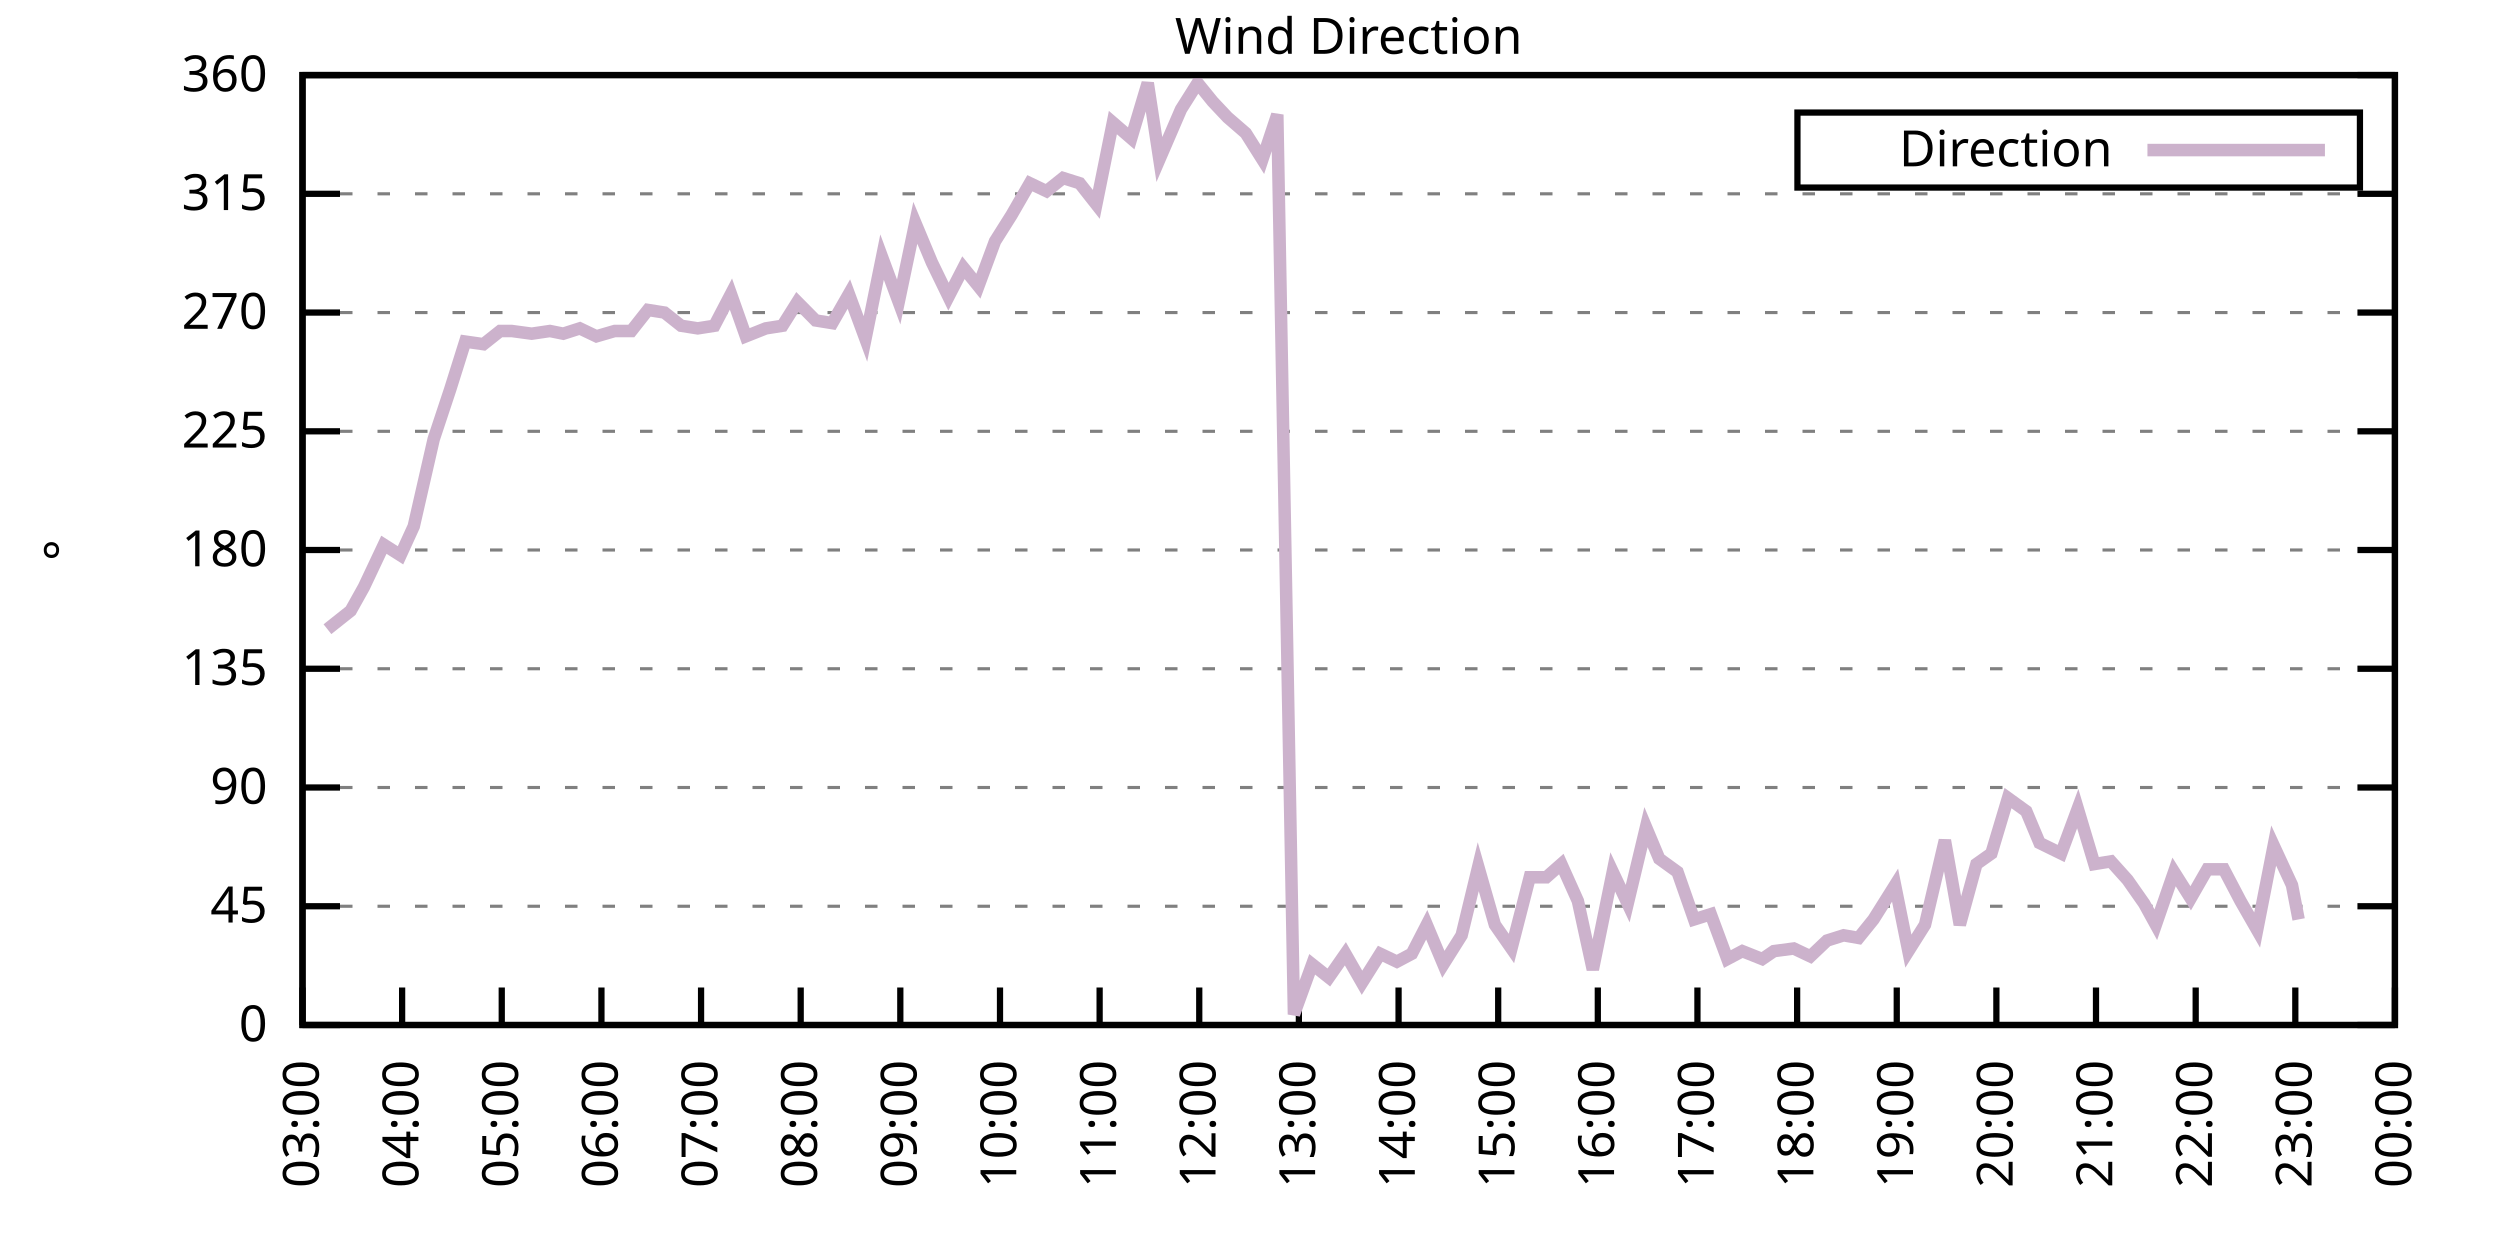
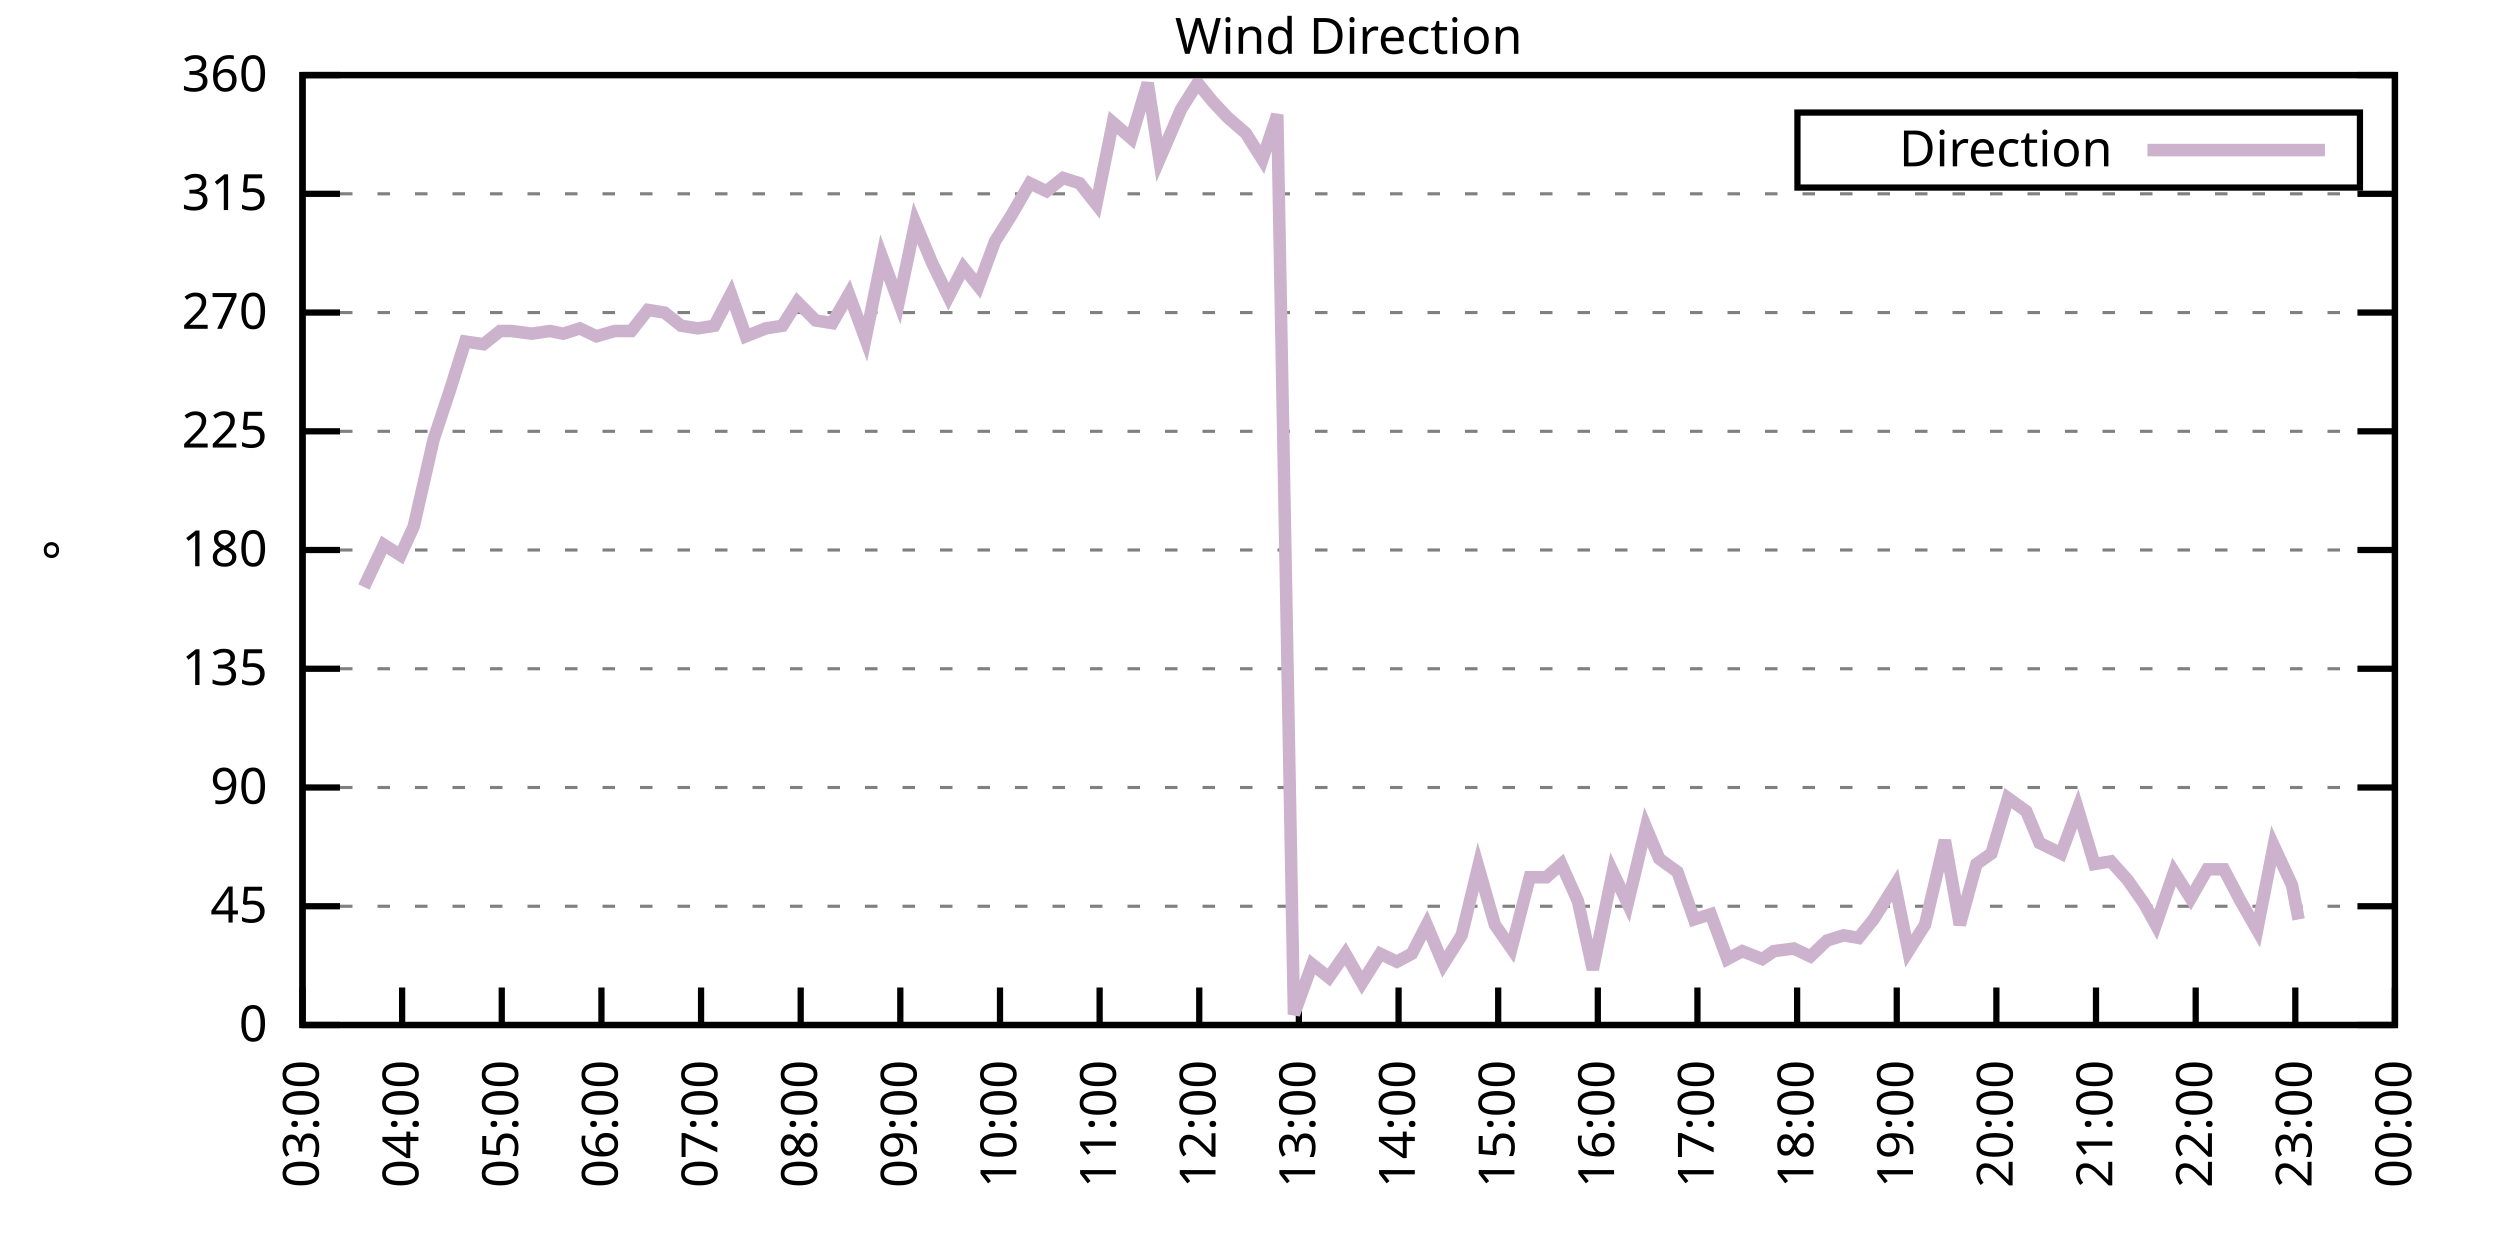
<svg xmlns="http://www.w3.org/2000/svg" xmlns:xlink="http://www.w3.org/1999/xlink" width="400" height="200" viewBox="0 0 400 200">
  <g id="gnuplot_canvas">
    <rect x="0" y="0" width="400" height="200" fill="none" />
    <defs>
      <circle id="gpDot" r="0.5" stroke-width="0.5" stroke="currentColor" />
      <path id="gpPt0" stroke-width="0.333" stroke="currentColor" d="M-1,0 h2 M0,-1 v2" />
      <path id="gpPt1" stroke-width="0.333" stroke="currentColor" d="M-1,-1 L1,1 M1,-1 L-1,1" />
      <path id="gpPt2" stroke-width="0.333" stroke="currentColor" d="M-1,0 L1,0 M0,-1 L0,1 M-1,-1 L1,1 M-1,1 L1,-1" />
      <rect id="gpPt3" stroke-width="0.333" stroke="currentColor" x="-1" y="-1" width="2" height="2" />
      <rect id="gpPt4" stroke-width="0.333" stroke="currentColor" fill="currentColor" x="-1" y="-1" width="2" height="2" />
      <circle id="gpPt5" stroke-width="0.333" stroke="currentColor" cx="0" cy="0" r="1" />
      <use xlink:href="#gpPt5" id="gpPt6" fill="currentColor" stroke="none" />
      <path id="gpPt7" stroke-width="0.333" stroke="currentColor" d="M0,-1.33 L-1.33,0.67 L1.33,0.67 z" />
      <use xlink:href="#gpPt7" id="gpPt8" fill="currentColor" stroke="none" />
      <use xlink:href="#gpPt7" id="gpPt9" stroke="currentColor" transform="rotate(180)" />
      <use xlink:href="#gpPt9" id="gpPt10" fill="currentColor" stroke="none" />
      <use xlink:href="#gpPt3" id="gpPt11" stroke="currentColor" transform="rotate(45)" />
      <use xlink:href="#gpPt11" id="gpPt12" fill="currentColor" stroke="none" />
      <path id="gpPt13" stroke-width="0.333" stroke="currentColor" d="M0,1.330 L1.265,0.411 L0.782,-1.067 L-0.782,-1.076 L-1.265,0.411 z" />
      <use xlink:href="#gpPt13" id="gpPt14" fill="currentColor" stroke="none" />
      <filter id="textbox" filterUnits="objectBoundingBox" x="0" y="0" height="1" width="1">
        <feFlood flood-color="white" flood-opacity="1" result="bgnd" />
        <feComposite in="SourceGraphic" in2="bgnd" operator="atop" />
      </filter>
      <filter id="greybox" filterUnits="objectBoundingBox" x="0" y="0" height="1" width="1">
        <feFlood flood-color="lightgrey" flood-opacity="1" result="grey" />
        <feComposite in="SourceGraphic" in2="grey" operator="atop" />
      </filter>
    </defs>
    <g fill="none" color="white" stroke="currentColor" stroke-width="1.00" stroke-linecap="butt" stroke-linejoin="miter">
</g>
    <g fill="none" color="black" stroke="currentColor" stroke-width="1.00" stroke-linecap="butt" stroke-linejoin="miter">
      <g stroke="none" shape-rendering="crispEdges">
        <polygon fill="rgb(255, 255, 255)" points="48.40,164.00 383.18,164.00 383.18,12.02 48.40,12.02 " />
      </g>
    </g>
    <g fill="none" color="black" stroke="currentColor" stroke-width="1.00" stroke-linecap="butt" stroke-linejoin="miter">
</g>
    <g fill="none" color="black" stroke="black" stroke-width="0.50" stroke-linecap="butt" stroke-linejoin="miter">
</g>
    <g fill="none" color="gray" stroke="currentColor" stroke-width="0.50" stroke-linecap="butt" stroke-linejoin="miter">
      <path stroke="gray" stroke-dasharray="2,4" class="gridline" d="M48.40,164.00 L383.19,164.00  " />
    </g>
    <g fill="none" color="gray" stroke="gray" stroke-width="1.00" stroke-linecap="butt" stroke-linejoin="miter">
</g>
    <g fill="none" color="black" stroke="currentColor" stroke-width="1.00" stroke-linecap="butt" stroke-linejoin="miter">
      <path stroke="black" d="M48.40,164.00 L54.40,164.00 M383.19,164.00 L377.19,164.00  " />
      <g transform="translate(42.80,166.60)" stroke="none" fill="black" font-family="Sans" font-size="8.00" text-anchor="end">
        <text>
          <tspan font-family="Sans"> 0</tspan>
        </text>
      </g>
    </g>
    <g fill="none" color="black" stroke="currentColor" stroke-width="1.00" stroke-linecap="butt" stroke-linejoin="miter">
</g>
    <g fill="none" color="black" stroke="black" stroke-width="0.50" stroke-linecap="butt" stroke-linejoin="miter">
</g>
    <g fill="none" color="gray" stroke="currentColor" stroke-width="0.50" stroke-linecap="butt" stroke-linejoin="miter">
      <path stroke="gray" stroke-dasharray="2,4" class="gridline" d="M48.40,145.00 L383.19,145.00  " />
    </g>
    <g fill="none" color="gray" stroke="gray" stroke-width="1.00" stroke-linecap="butt" stroke-linejoin="miter">
</g>
    <g fill="none" color="black" stroke="currentColor" stroke-width="1.00" stroke-linecap="butt" stroke-linejoin="miter">
      <path stroke="black" d="M48.40,145.00 L54.40,145.00 M383.19,145.00 L377.19,145.00  " />
      <g transform="translate(42.80,147.60)" stroke="none" fill="black" font-family="Sans" font-size="8.00" text-anchor="end">
        <text>
          <tspan font-family="Sans"> 45</tspan>
        </text>
      </g>
    </g>
    <g fill="none" color="black" stroke="currentColor" stroke-width="1.00" stroke-linecap="butt" stroke-linejoin="miter">
</g>
    <g fill="none" color="black" stroke="black" stroke-width="0.50" stroke-linecap="butt" stroke-linejoin="miter">
</g>
    <g fill="none" color="gray" stroke="currentColor" stroke-width="0.50" stroke-linecap="butt" stroke-linejoin="miter">
      <path stroke="gray" stroke-dasharray="2,4" class="gridline" d="M48.40,126.00 L383.19,126.00  " />
    </g>
    <g fill="none" color="gray" stroke="gray" stroke-width="1.00" stroke-linecap="butt" stroke-linejoin="miter">
</g>
    <g fill="none" color="black" stroke="currentColor" stroke-width="1.00" stroke-linecap="butt" stroke-linejoin="miter">
      <path stroke="black" d="M48.40,126.00 L54.40,126.00 M383.19,126.00 L377.19,126.00  " />
      <g transform="translate(42.80,128.60)" stroke="none" fill="black" font-family="Sans" font-size="8.00" text-anchor="end">
        <text>
          <tspan font-family="Sans"> 90</tspan>
        </text>
      </g>
    </g>
    <g fill="none" color="black" stroke="currentColor" stroke-width="1.00" stroke-linecap="butt" stroke-linejoin="miter">
</g>
    <g fill="none" color="black" stroke="black" stroke-width="0.50" stroke-linecap="butt" stroke-linejoin="miter">
</g>
    <g fill="none" color="gray" stroke="currentColor" stroke-width="0.50" stroke-linecap="butt" stroke-linejoin="miter">
      <path stroke="gray" stroke-dasharray="2,4" class="gridline" d="M48.40,107.00 L383.19,107.00  " />
    </g>
    <g fill="none" color="gray" stroke="gray" stroke-width="1.00" stroke-linecap="butt" stroke-linejoin="miter">
</g>
    <g fill="none" color="black" stroke="currentColor" stroke-width="1.00" stroke-linecap="butt" stroke-linejoin="miter">
      <path stroke="black" d="M48.40,107.00 L54.40,107.00 M383.19,107.00 L377.19,107.00  " />
      <g transform="translate(42.80,109.60)" stroke="none" fill="black" font-family="Sans" font-size="8.00" text-anchor="end">
        <text>
          <tspan font-family="Sans"> 135</tspan>
        </text>
      </g>
    </g>
    <g fill="none" color="black" stroke="currentColor" stroke-width="1.00" stroke-linecap="butt" stroke-linejoin="miter">
</g>
    <g fill="none" color="black" stroke="black" stroke-width="0.50" stroke-linecap="butt" stroke-linejoin="miter">
</g>
    <g fill="none" color="gray" stroke="currentColor" stroke-width="0.50" stroke-linecap="butt" stroke-linejoin="miter">
      <path stroke="gray" stroke-dasharray="2,4" class="gridline" d="M48.40,88.00 L383.19,88.00  " />
    </g>
    <g fill="none" color="gray" stroke="gray" stroke-width="1.00" stroke-linecap="butt" stroke-linejoin="miter">
</g>
    <g fill="none" color="black" stroke="currentColor" stroke-width="1.00" stroke-linecap="butt" stroke-linejoin="miter">
      <path stroke="black" d="M48.40,88.00 L54.40,88.00 M383.19,88.00 L377.19,88.00  " />
      <g transform="translate(42.80,90.60)" stroke="none" fill="black" font-family="Sans" font-size="8.00" text-anchor="end">
        <text>
          <tspan font-family="Sans"> 180</tspan>
        </text>
      </g>
    </g>
    <g fill="none" color="black" stroke="currentColor" stroke-width="1.00" stroke-linecap="butt" stroke-linejoin="miter">
</g>
    <g fill="none" color="black" stroke="black" stroke-width="0.50" stroke-linecap="butt" stroke-linejoin="miter">
</g>
    <g fill="none" color="gray" stroke="currentColor" stroke-width="0.50" stroke-linecap="butt" stroke-linejoin="miter">
      <path stroke="gray" stroke-dasharray="2,4" class="gridline" d="M48.40,69.01 L383.19,69.01  " />
    </g>
    <g fill="none" color="gray" stroke="gray" stroke-width="1.00" stroke-linecap="butt" stroke-linejoin="miter">
</g>
    <g fill="none" color="black" stroke="currentColor" stroke-width="1.00" stroke-linecap="butt" stroke-linejoin="miter">
      <path stroke="black" d="M48.40,69.01 L54.40,69.01 M383.19,69.01 L377.19,69.01  " />
      <g transform="translate(42.80,71.61)" stroke="none" fill="black" font-family="Sans" font-size="8.00" text-anchor="end">
        <text>
          <tspan font-family="Sans"> 225</tspan>
        </text>
      </g>
    </g>
    <g fill="none" color="black" stroke="currentColor" stroke-width="1.00" stroke-linecap="butt" stroke-linejoin="miter">
</g>
    <g fill="none" color="black" stroke="black" stroke-width="0.50" stroke-linecap="butt" stroke-linejoin="miter">
</g>
    <g fill="none" color="gray" stroke="currentColor" stroke-width="0.50" stroke-linecap="butt" stroke-linejoin="miter">
      <path stroke="gray" stroke-dasharray="2,4" class="gridline" d="M48.40,50.01 L383.19,50.01  " />
    </g>
    <g fill="none" color="gray" stroke="gray" stroke-width="1.00" stroke-linecap="butt" stroke-linejoin="miter">
</g>
    <g fill="none" color="black" stroke="currentColor" stroke-width="1.00" stroke-linecap="butt" stroke-linejoin="miter">
      <path stroke="black" d="M48.40,50.01 L54.40,50.01 M383.19,50.01 L377.19,50.01  " />
      <g transform="translate(42.80,52.61)" stroke="none" fill="black" font-family="Sans" font-size="8.00" text-anchor="end">
        <text>
          <tspan font-family="Sans"> 270</tspan>
        </text>
      </g>
    </g>
    <g fill="none" color="black" stroke="currentColor" stroke-width="1.00" stroke-linecap="butt" stroke-linejoin="miter">
</g>
    <g fill="none" color="black" stroke="black" stroke-width="0.50" stroke-linecap="butt" stroke-linejoin="miter">
</g>
    <g fill="none" color="gray" stroke="currentColor" stroke-width="0.50" stroke-linecap="butt" stroke-linejoin="miter">
      <path stroke="gray" stroke-dasharray="2,4" class="gridline" d="M48.40,31.01 L383.19,31.01  " />
    </g>
    <g fill="none" color="gray" stroke="gray" stroke-width="1.00" stroke-linecap="butt" stroke-linejoin="miter">
</g>
    <g fill="none" color="black" stroke="currentColor" stroke-width="1.00" stroke-linecap="butt" stroke-linejoin="miter">
      <path stroke="black" d="M48.40,31.01 L54.40,31.01 M383.19,31.01 L377.19,31.01  " />
      <g transform="translate(42.80,33.61)" stroke="none" fill="black" font-family="Sans" font-size="8.00" text-anchor="end">
        <text>
          <tspan font-family="Sans"> 315</tspan>
        </text>
      </g>
    </g>
    <g fill="none" color="black" stroke="currentColor" stroke-width="1.00" stroke-linecap="butt" stroke-linejoin="miter">
</g>
    <g fill="none" color="black" stroke="black" stroke-width="0.50" stroke-linecap="butt" stroke-linejoin="miter">
</g>
    <g fill="none" color="gray" stroke="currentColor" stroke-width="0.50" stroke-linecap="butt" stroke-linejoin="miter">
      <path stroke="gray" stroke-dasharray="2,4" class="gridline" d="M48.40,12.01 L383.19,12.01  " />
    </g>
    <g fill="none" color="gray" stroke="gray" stroke-width="1.00" stroke-linecap="butt" stroke-linejoin="miter">
</g>
    <g fill="none" color="black" stroke="currentColor" stroke-width="1.00" stroke-linecap="butt" stroke-linejoin="miter">
      <path stroke="black" d="M48.40,12.01 L54.40,12.01 M383.19,12.01 L377.19,12.01  " />
      <g transform="translate(42.80,14.61)" stroke="none" fill="black" font-family="Sans" font-size="8.00" text-anchor="end">
        <text>
          <tspan font-family="Sans"> 360</tspan>
        </text>
      </g>
    </g>
    <g fill="none" color="black" stroke="currentColor" stroke-width="1.00" stroke-linecap="butt" stroke-linejoin="miter">
      <path stroke="black" d="M48.40,164.00 L48.40,158.00  " />
      <g transform="translate(51.00,169.60) rotate(270.00)" stroke="none" fill="black" font-family="Sans" font-size="8.00" text-anchor="end">
        <text>
          <tspan font-family="Sans">03:00</tspan>
        </text>
      </g>
    </g>
    <g fill="none" color="black" stroke="currentColor" stroke-width="1.00" stroke-linecap="butt" stroke-linejoin="miter">
      <path stroke="black" d="M64.34,164.00 L64.34,158.00  " />
      <g transform="translate(66.94,169.60) rotate(270.00)" stroke="none" fill="black" font-family="Sans" font-size="8.00" text-anchor="end">
        <text>
          <tspan font-family="Sans">04:00</tspan>
        </text>
      </g>
    </g>
    <g fill="none" color="black" stroke="currentColor" stroke-width="1.00" stroke-linecap="butt" stroke-linejoin="miter">
      <path stroke="black" d="M80.28,164.00 L80.28,158.00  " />
      <g transform="translate(82.88,169.60) rotate(270.00)" stroke="none" fill="black" font-family="Sans" font-size="8.00" text-anchor="end">
        <text>
          <tspan font-family="Sans">05:00</tspan>
        </text>
      </g>
    </g>
    <g fill="none" color="black" stroke="currentColor" stroke-width="1.00" stroke-linecap="butt" stroke-linejoin="miter">
      <path stroke="black" d="M96.23,164.00 L96.23,158.00  " />
      <g transform="translate(98.83,169.60) rotate(270.00)" stroke="none" fill="black" font-family="Sans" font-size="8.00" text-anchor="end">
        <text>
          <tspan font-family="Sans">06:00</tspan>
        </text>
      </g>
    </g>
    <g fill="none" color="black" stroke="currentColor" stroke-width="1.00" stroke-linecap="butt" stroke-linejoin="miter">
      <path stroke="black" d="M112.17,164.00 L112.17,158.00  " />
      <g transform="translate(114.77,169.60) rotate(270.00)" stroke="none" fill="black" font-family="Sans" font-size="8.00" text-anchor="end">
        <text>
          <tspan font-family="Sans">07:00</tspan>
        </text>
      </g>
    </g>
    <g fill="none" color="black" stroke="currentColor" stroke-width="1.00" stroke-linecap="butt" stroke-linejoin="miter">
      <path stroke="black" d="M128.11,164.00 L128.11,158.00  " />
      <g transform="translate(130.71,169.60) rotate(270.00)" stroke="none" fill="black" font-family="Sans" font-size="8.00" text-anchor="end">
        <text>
          <tspan font-family="Sans">08:00</tspan>
        </text>
      </g>
    </g>
    <g fill="none" color="black" stroke="currentColor" stroke-width="1.00" stroke-linecap="butt" stroke-linejoin="miter">
      <path stroke="black" d="M144.05,164.00 L144.05,158.00  " />
      <g transform="translate(146.65,169.60) rotate(270.00)" stroke="none" fill="black" font-family="Sans" font-size="8.00" text-anchor="end">
        <text>
          <tspan font-family="Sans">09:00</tspan>
        </text>
      </g>
    </g>
    <g fill="none" color="black" stroke="currentColor" stroke-width="1.00" stroke-linecap="butt" stroke-linejoin="miter">
      <path stroke="black" d="M160.00,164.00 L160.00,158.00  " />
      <g transform="translate(162.60,169.60) rotate(270.00)" stroke="none" fill="black" font-family="Sans" font-size="8.00" text-anchor="end">
        <text>
          <tspan font-family="Sans">10:00</tspan>
        </text>
      </g>
    </g>
    <g fill="none" color="black" stroke="currentColor" stroke-width="1.00" stroke-linecap="butt" stroke-linejoin="miter">
      <path stroke="black" d="M175.94,164.00 L175.94,158.00  " />
      <g transform="translate(178.54,169.60) rotate(270.00)" stroke="none" fill="black" font-family="Sans" font-size="8.00" text-anchor="end">
        <text>
          <tspan font-family="Sans">11:00</tspan>
        </text>
      </g>
    </g>
    <g fill="none" color="black" stroke="currentColor" stroke-width="1.00" stroke-linecap="butt" stroke-linejoin="miter">
      <path stroke="black" d="M191.88,164.00 L191.88,158.00  " />
      <g transform="translate(194.48,169.60) rotate(270.00)" stroke="none" fill="black" font-family="Sans" font-size="8.00" text-anchor="end">
        <text>
          <tspan font-family="Sans">12:00</tspan>
        </text>
      </g>
    </g>
    <g fill="none" color="black" stroke="currentColor" stroke-width="1.00" stroke-linecap="butt" stroke-linejoin="miter">
      <path stroke="black" d="M207.82,164.00 L207.82,158.00  " />
      <g transform="translate(210.42,169.60) rotate(270.00)" stroke="none" fill="black" font-family="Sans" font-size="8.00" text-anchor="end">
        <text>
          <tspan font-family="Sans">13:00</tspan>
        </text>
      </g>
    </g>
    <g fill="none" color="black" stroke="currentColor" stroke-width="1.00" stroke-linecap="butt" stroke-linejoin="miter">
      <path stroke="black" d="M223.77,164.00 L223.77,158.00  " />
      <g transform="translate(226.37,169.60) rotate(270.00)" stroke="none" fill="black" font-family="Sans" font-size="8.00" text-anchor="end">
        <text>
          <tspan font-family="Sans">14:00</tspan>
        </text>
      </g>
    </g>
    <g fill="none" color="black" stroke="currentColor" stroke-width="1.00" stroke-linecap="butt" stroke-linejoin="miter">
      <path stroke="black" d="M239.71,164.00 L239.71,158.00  " />
      <g transform="translate(242.31,169.60) rotate(270.00)" stroke="none" fill="black" font-family="Sans" font-size="8.00" text-anchor="end">
        <text>
          <tspan font-family="Sans">15:00</tspan>
        </text>
      </g>
    </g>
    <g fill="none" color="black" stroke="currentColor" stroke-width="1.00" stroke-linecap="butt" stroke-linejoin="miter">
      <path stroke="black" d="M255.65,164.00 L255.65,158.00  " />
      <g transform="translate(258.25,169.60) rotate(270.00)" stroke="none" fill="black" font-family="Sans" font-size="8.00" text-anchor="end">
        <text>
          <tspan font-family="Sans">16:00</tspan>
        </text>
      </g>
    </g>
    <g fill="none" color="black" stroke="currentColor" stroke-width="1.00" stroke-linecap="butt" stroke-linejoin="miter">
      <path stroke="black" d="M271.59,164.00 L271.59,158.00  " />
      <g transform="translate(274.19,169.60) rotate(270.00)" stroke="none" fill="black" font-family="Sans" font-size="8.00" text-anchor="end">
        <text>
          <tspan font-family="Sans">17:00</tspan>
        </text>
      </g>
    </g>
    <g fill="none" color="black" stroke="currentColor" stroke-width="1.00" stroke-linecap="butt" stroke-linejoin="miter">
      <path stroke="black" d="M287.54,164.00 L287.54,158.00  " />
      <g transform="translate(290.14,169.60) rotate(270.00)" stroke="none" fill="black" font-family="Sans" font-size="8.00" text-anchor="end">
        <text>
          <tspan font-family="Sans">18:00</tspan>
        </text>
      </g>
    </g>
    <g fill="none" color="black" stroke="currentColor" stroke-width="1.00" stroke-linecap="butt" stroke-linejoin="miter">
      <path stroke="black" d="M303.48,164.00 L303.48,158.00  " />
      <g transform="translate(306.08,169.60) rotate(270.00)" stroke="none" fill="black" font-family="Sans" font-size="8.00" text-anchor="end">
        <text>
          <tspan font-family="Sans">19:00</tspan>
        </text>
      </g>
    </g>
    <g fill="none" color="black" stroke="currentColor" stroke-width="1.00" stroke-linecap="butt" stroke-linejoin="miter">
      <path stroke="black" d="M319.42,164.00 L319.42,158.00  " />
      <g transform="translate(322.02,169.60) rotate(270.00)" stroke="none" fill="black" font-family="Sans" font-size="8.00" text-anchor="end">
        <text>
          <tspan font-family="Sans">20:00</tspan>
        </text>
      </g>
    </g>
    <g fill="none" color="black" stroke="currentColor" stroke-width="1.00" stroke-linecap="butt" stroke-linejoin="miter">
      <path stroke="black" d="M335.36,164.00 L335.36,158.00  " />
      <g transform="translate(337.96,169.60) rotate(270.00)" stroke="none" fill="black" font-family="Sans" font-size="8.00" text-anchor="end">
        <text>
          <tspan font-family="Sans">21:00</tspan>
        </text>
      </g>
    </g>
    <g fill="none" color="black" stroke="currentColor" stroke-width="1.00" stroke-linecap="butt" stroke-linejoin="miter">
      <path stroke="black" d="M351.31,164.00 L351.31,158.00  " />
      <g transform="translate(353.91,169.60) rotate(270.00)" stroke="none" fill="black" font-family="Sans" font-size="8.00" text-anchor="end">
        <text>
          <tspan font-family="Sans">22:00</tspan>
        </text>
      </g>
    </g>
    <g fill="none" color="black" stroke="currentColor" stroke-width="1.00" stroke-linecap="butt" stroke-linejoin="miter">
      <path stroke="black" d="M367.25,164.00 L367.25,158.00  " />
      <g transform="translate(369.85,169.60) rotate(270.00)" stroke="none" fill="black" font-family="Sans" font-size="8.00" text-anchor="end">
        <text>
          <tspan font-family="Sans">23:00</tspan>
        </text>
      </g>
    </g>
    <g fill="none" color="black" stroke="currentColor" stroke-width="1.00" stroke-linecap="butt" stroke-linejoin="miter">
      <path stroke="black" d="M383.19,164.00 L383.19,158.00  " />
      <g transform="translate(385.79,169.60) rotate(270.00)" stroke="none" fill="black" font-family="Sans" font-size="8.00" text-anchor="end">
        <text>
          <tspan font-family="Sans">00:00</tspan>
        </text>
      </g>
    </g>
    <g fill="none" color="black" stroke="currentColor" stroke-width="1.00" stroke-linecap="butt" stroke-linejoin="miter">
</g>
    <g fill="none" color="black" stroke="currentColor" stroke-width="1.00" stroke-linecap="butt" stroke-linejoin="miter">
      <path stroke="black" d="M48.40,12.01 L48.40,164.00 L383.19,164.00 L383.19,12.01 L48.40,12.01 Z  " />
    </g>
    <g fill="none" color="black" stroke="currentColor" stroke-width="1.00" stroke-linecap="butt" stroke-linejoin="miter">
</g>
    <g fill="none" color="black" stroke="currentColor" stroke-width="1.00" stroke-linecap="butt" stroke-linejoin="miter">
      <path stroke="black" d="M287.59,30.01 L287.59,18.01 L377.59,18.01 L377.59,30.01 L287.59,30.01 Z  " />
    </g>
    <g id="Wind_direction_plot_1">
      <g fill="none" color="white" stroke="black" stroke-width="2.00" stroke-linecap="butt" stroke-linejoin="miter">
</g>
      <g fill="none" color="black" stroke="currentColor" stroke-width="2.00" stroke-linecap="butt" stroke-linejoin="miter">
        <g transform="translate(337.99,26.61)" stroke="none" fill="black" font-family="Sans" font-size="8.00" text-anchor="end">
          <text>
            <tspan font-family="Sans">Direction</tspan>
          </text>
        </g>
      </g>
      <g fill="none" color="black" stroke="currentColor" stroke-width="2.00" stroke-linecap="butt" stroke-linejoin="miter">
-         <path stroke="rgb(204, 178, 204)" d="M343.59,24.01 L371.99,24.01 M52.39,100.67 L56.11,97.72 L58.23,93.92 L61.42,87.16 L64.08,88.85 L66.20,84.21   L69.39,70.27 L72.05,62.25 L74.44,54.65 L77.36,55.07 L80.02,52.96 L81.88,52.96 L85.07,53.39 L87.99,52.96   L90.12,53.39 L92.77,52.54 L95.43,53.81 L98.35,52.96 L101.01,52.96 L103.67,49.59 L106.32,50.01 L108.98,52.12   L111.64,52.54 L114.30,52.12 L116.95,47.05 L119.34,53.81 L122.53,52.54 L125.19,52.12 L127.58,48.32 L130.50,51.27   L133.16,51.70 L135.82,47.05 L138.47,54.23 L141.13,41.14 L143.79,48.32 L146.45,35.65 L149.10,41.99 L151.76,47.47   L154.15,42.83 L156.54,45.79 L159.20,38.61 L161.86,34.39 L164.78,29.32 L167.44,30.59 L170.09,28.48 L172.75,29.32   L175.41,32.70 L178.06,19.61 L180.99,22.14 L183.64,13.28 L185.50,25.52 L188.96,17.50 L191.62,13.28 L194.01,16.23   L196.40,18.77 L199.32,21.30 L201.98,25.52 L204.37,18.34 L207.03,162.31 L209.95,154.29 L212.61,156.40 L215.26,152.60   L217.92,157.24 L220.84,152.60 L223.50,153.87 L225.89,152.60 L228.28,147.96 L230.94,154.29 L233.86,149.65 L236.52,138.67   L239.18,147.96 L241.83,151.76 L244.76,140.36 L247.41,140.36 L249.81,138.25 L252.46,144.16 L254.85,155.13 L258.04,139.51   L260.43,144.58 L263.36,132.34 L265.48,137.40 L268.40,139.51 L271.06,147.11 L273.72,146.27 L276.38,153.45 L278.77,152.18   L281.96,153.45 L283.82,152.18 L287.00,151.76 L289.66,153.02 L292.32,150.49 L294.98,149.65 L297.37,150.07 L299.76,147.11   L303.21,141.62 L305.34,152.18 L308.00,147.96 L311.18,134.45 L313.57,147.96 L316.23,138.25 L318.62,136.56 L321.28,127.69   L324.20,129.80 L326.33,134.87 L329.78,136.56 L332.44,129.38 L335.10,138.25 L337.75,137.82 L340.41,140.78 L343.07,144.58   L344.93,147.96 L347.85,139.51 L350.51,143.73 L353.17,139.09 L355.82,139.09 L358.48,144.16 L361.14,148.80 L363.79,135.29   L366.72,141.62 L367.78,147.11  " />
+         <path stroke="rgb(204, 178, 204)" d="M343.59,24.01 L371.99,24.01 M58.23,93.92 L61.42,87.16 L64.08,88.85 L66.20,84.21 L69.39,70.27 L72.05,62.25   L74.44,54.65 L77.36,55.07 L80.02,52.96 L81.88,52.96 L85.07,53.39 L87.99,52.96 L90.12,53.39 L92.77,52.54   L95.43,53.81 L98.35,52.96 L101.01,52.96 L103.67,49.59 L106.32,50.01 L108.98,52.12 L111.64,52.54 L114.30,52.12   L116.95,47.05 L119.34,53.81 L122.53,52.54 L125.19,52.12 L127.58,48.32 L130.50,51.27 L133.16,51.70 L135.82,47.05   L138.47,54.23 L141.13,41.14 L143.79,48.32 L146.45,35.65 L149.10,41.99 L151.76,47.47 L154.15,42.83 L156.54,45.79   L159.20,38.61 L161.86,34.39 L164.78,29.32 L167.44,30.59 L170.09,28.48 L172.75,29.32 L175.41,32.70 L178.06,19.61   L180.99,22.14 L183.64,13.28 L185.50,25.52 L188.96,17.50 L191.62,13.28 L194.01,16.23 L196.40,18.77 L199.32,21.30   L201.98,25.52 L204.37,18.34 L207.03,162.31 L209.95,154.29 L212.61,156.40 L215.26,152.60 L217.92,157.24 L220.84,152.60   L223.50,153.87 L225.89,152.60 L228.28,147.96 L230.94,154.29 L233.86,149.65 L236.52,138.67 L239.18,147.96 L241.83,151.76   L244.76,140.36 L247.41,140.36 L249.81,138.25 L252.46,144.16 L254.85,155.13 L258.04,139.51 L260.43,144.58 L263.36,132.34   L265.48,137.40 L268.40,139.51 L271.06,147.11 L273.72,146.27 L276.38,153.45 L278.77,152.18 L281.96,153.45 L283.82,152.18   L287.00,151.76 L289.66,153.02 L292.32,150.49 L294.98,149.65 L297.37,150.07 L299.76,147.11 L303.21,141.62 L305.34,152.18   L308.00,147.96 L311.18,134.45 L313.57,147.96 L316.23,138.25 L318.62,136.56 L321.28,127.69 L324.20,129.80 L326.33,134.87   L329.78,136.56 L332.44,129.38 L335.10,138.25 L337.75,137.82 L340.41,140.78 L343.07,144.58 L344.93,147.96 L347.85,139.51   L350.51,143.73 L353.17,139.09 L355.82,139.09 L358.48,144.16 L361.14,148.80 L363.79,135.29 L366.72,141.62 L367.78,147.11    " />
      </g>
    </g>
    <g fill="none" color="black" stroke="currentColor" stroke-width="2.00" stroke-linecap="butt" stroke-linejoin="miter">
</g>
    <g fill="none" color="black" stroke="black" stroke-width="1.00" stroke-linecap="butt" stroke-linejoin="miter">
</g>
    <g fill="none" color="black" stroke="currentColor" stroke-width="1.00" stroke-linecap="butt" stroke-linejoin="miter">
      <path stroke="black" d="M48.40,12.01 L48.40,164.00 L383.19,164.00 L383.19,12.01 L48.40,12.01 Z  " />
      <g transform="translate(12.80,88.01) rotate(270.00)" stroke="none" fill="black" font-family="Sans" font-size="8.00" text-anchor="middle">
        <text>
          <tspan font-family="Sans">°</tspan>
        </text>
      </g>
    </g>
    <g fill="none" color="black" stroke="currentColor" stroke-width="1.00" stroke-linecap="butt" stroke-linejoin="miter">
</g>
    <g fill="none" color="black" stroke="currentColor" stroke-width="1.00" stroke-linecap="butt" stroke-linejoin="miter">
      <g transform="translate(215.79,8.61)" stroke="none" fill="black" font-family="Sans" font-size="8.00" text-anchor="middle">
        <text>
          <tspan font-family="Sans">Wind Direction</tspan>
        </text>
      </g>
    </g>
    <g fill="none" color="black" stroke="currentColor" stroke-width="1.00" stroke-linecap="butt" stroke-linejoin="miter">
</g>
  </g>
</svg>
